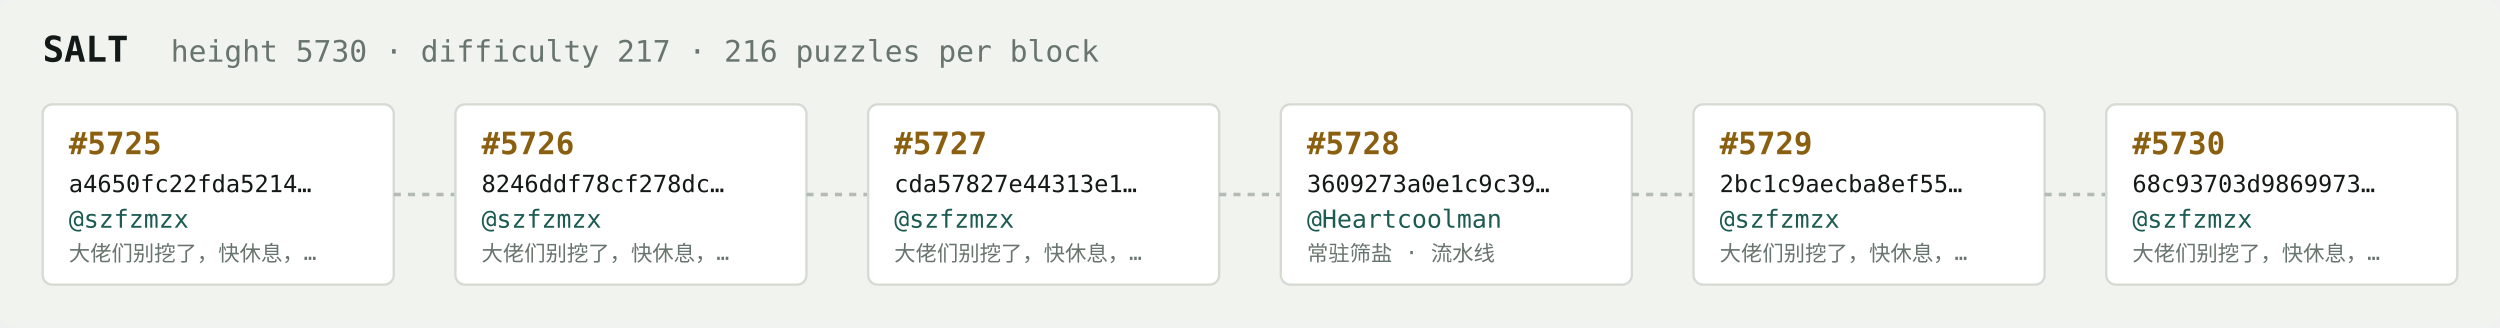
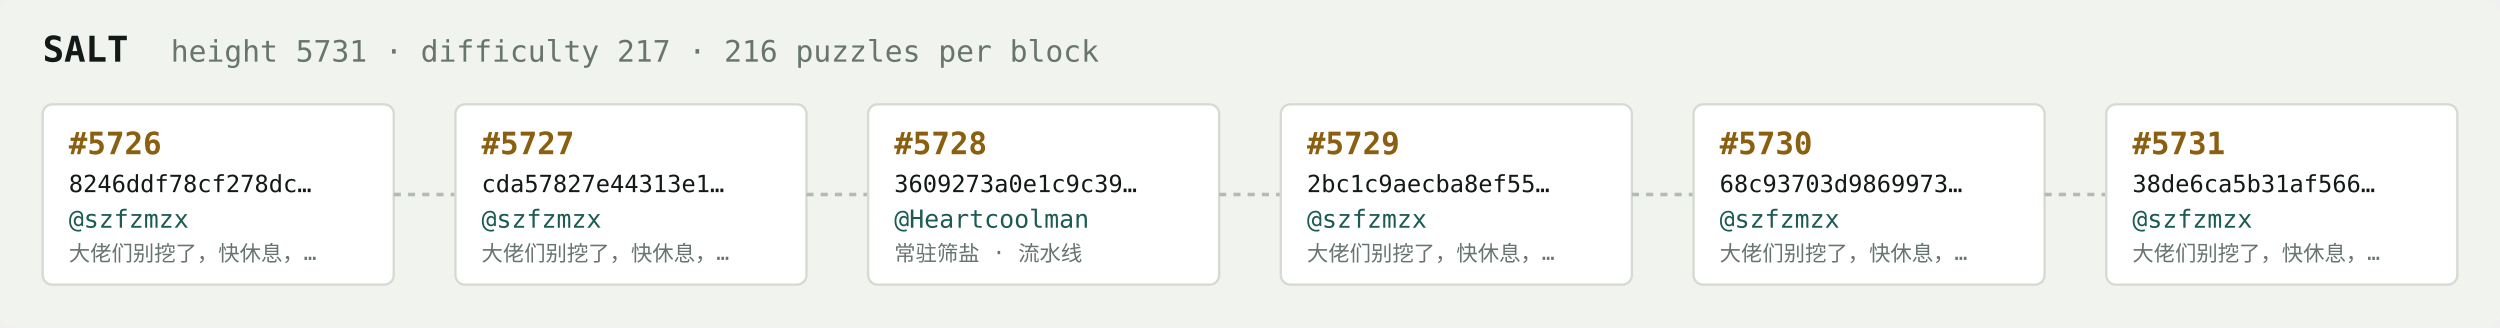
<svg xmlns="http://www.w3.org/2000/svg" width="1054" height="138" viewBox="0 0 1054 138" font-family="ui-monospace,SFMono-Regular,Menlo,monospace">
  <rect fill="#f1f3ef" width="1054" height="138" rx="6" />
  <text x="18" y="26" fill="#121916" font-size="15" font-weight="700">SALT</text>
-   <text x="72" y="26" fill="#68746e" font-size="12.5">height 5730 · difficulty 217 · 216 puzzles per block</text>
+   <text x="72" y="26" fill="#68746e" font-size="12.5">height 5731 · difficulty 217 · 216 puzzles per block</text>
  <rect x="18" y="44" width="148" height="76" rx="4" fill="#ffffff" stroke="#d5dbd2" stroke-width="1" />
-   <text x="29" y="65" fill="#8a5f10" font-size="13" font-weight="700">#5725</text>
-   <text x="29" y="81" fill="#121916" font-size="10">a4650fc22fda5214…</text>
+   <text x="29" y="65" fill="#8a5f10" font-size="13" font-weight="700">#5726</text>
+   <text x="29" y="81" fill="#121916" font-size="10">8246ddf78cf278dc…</text>
  <text x="29" y="96" fill="#1c5b52" font-size="10.5">@szfzmzx</text>
  <text x="29" y="110" fill="#68746e" font-size="9">大佬们别挖了，快休息，…</text>
  <line x1="166" y1="82.0" x2="192" y2="82.0" stroke="#b3bcb4" stroke-width="1.5" stroke-dasharray="3 3" />
  <rect x="192" y="44" width="148" height="76" rx="4" fill="#ffffff" stroke="#d5dbd2" stroke-width="1" />
-   <text x="203" y="65" fill="#8a5f10" font-size="13" font-weight="700">#5726</text>
-   <text x="203" y="81" fill="#121916" font-size="10">8246ddf78cf278dc…</text>
+   <text x="203" y="65" fill="#8a5f10" font-size="13" font-weight="700">#5727</text>
+   <text x="203" y="81" fill="#121916" font-size="10">cda57827e44313e1…</text>
  <text x="203" y="96" fill="#1c5b52" font-size="10.5">@szfzmzx</text>
  <text x="203" y="110" fill="#68746e" font-size="9">大佬们别挖了，快休息，…</text>
  <line x1="340" y1="82.0" x2="366" y2="82.0" stroke="#b3bcb4" stroke-width="1.5" stroke-dasharray="3 3" />
  <rect x="366" y="44" width="148" height="76" rx="4" fill="#ffffff" stroke="#d5dbd2" stroke-width="1" />
-   <text x="377" y="65" fill="#8a5f10" font-size="13" font-weight="700">#5727</text>
-   <text x="377" y="81" fill="#121916" font-size="10">cda57827e44313e1…</text>
-   <text x="377" y="96" fill="#1c5b52" font-size="10.5">@szfzmzx</text>
-   <text x="377" y="110" fill="#68746e" font-size="9">大佬们别挖了，快休息，…</text>
+   <text x="377" y="65" fill="#8a5f10" font-size="13" font-weight="700">#5728</text>
+   <text x="377" y="81" fill="#121916" font-size="10">3609273a0e1c9c39…</text>
+   <text x="377" y="96" fill="#1c5b52" font-size="10.5">@Heartcoolman</text>
+   <text x="377" y="110" fill="#68746e" font-size="9">常驻筛盐 · 流水线</text>
  <line x1="514" y1="82.0" x2="540" y2="82.0" stroke="#b3bcb4" stroke-width="1.5" stroke-dasharray="3 3" />
  <rect x="540" y="44" width="148" height="76" rx="4" fill="#ffffff" stroke="#d5dbd2" stroke-width="1" />
-   <text x="551" y="65" fill="#8a5f10" font-size="13" font-weight="700">#5728</text>
-   <text x="551" y="81" fill="#121916" font-size="10">3609273a0e1c9c39…</text>
-   <text x="551" y="96" fill="#1c5b52" font-size="10.5">@Heartcoolman</text>
-   <text x="551" y="110" fill="#68746e" font-size="9">常驻筛盐 · 流水线</text>
+   <text x="551" y="65" fill="#8a5f10" font-size="13" font-weight="700">#5729</text>
+   <text x="551" y="81" fill="#121916" font-size="10">2bc1c9aecba8ef55…</text>
+   <text x="551" y="96" fill="#1c5b52" font-size="10.5">@szfzmzx</text>
+   <text x="551" y="110" fill="#68746e" font-size="9">大佬们别挖了，快休息，…</text>
  <line x1="688" y1="82.0" x2="714" y2="82.0" stroke="#b3bcb4" stroke-width="1.5" stroke-dasharray="3 3" />
  <rect x="714" y="44" width="148" height="76" rx="4" fill="#ffffff" stroke="#d5dbd2" stroke-width="1" />
-   <text x="725" y="65" fill="#8a5f10" font-size="13" font-weight="700">#5729</text>
-   <text x="725" y="81" fill="#121916" font-size="10">2bc1c9aecba8ef55…</text>
+   <text x="725" y="65" fill="#8a5f10" font-size="13" font-weight="700">#5730</text>
+   <text x="725" y="81" fill="#121916" font-size="10">68c93703d9869973…</text>
  <text x="725" y="96" fill="#1c5b52" font-size="10.5">@szfzmzx</text>
  <text x="725" y="110" fill="#68746e" font-size="9">大佬们别挖了，快休息，…</text>
  <line x1="862" y1="82.0" x2="888" y2="82.0" stroke="#b3bcb4" stroke-width="1.5" stroke-dasharray="3 3" />
  <rect x="888" y="44" width="148" height="76" rx="4" fill="#ffffff" stroke="#d5dbd2" stroke-width="1" />
-   <text x="899" y="65" fill="#8a5f10" font-size="13" font-weight="700">#5730</text>
-   <text x="899" y="81" fill="#121916" font-size="10">68c93703d9869973…</text>
+   <text x="899" y="65" fill="#8a5f10" font-size="13" font-weight="700">#5731</text>
+   <text x="899" y="81" fill="#121916" font-size="10">38de6ca5b31af566…</text>
  <text x="899" y="96" fill="#1c5b52" font-size="10.5">@szfzmzx</text>
  <text x="899" y="110" fill="#68746e" font-size="9">大佬们别挖了，快休息，…</text>
</svg>
